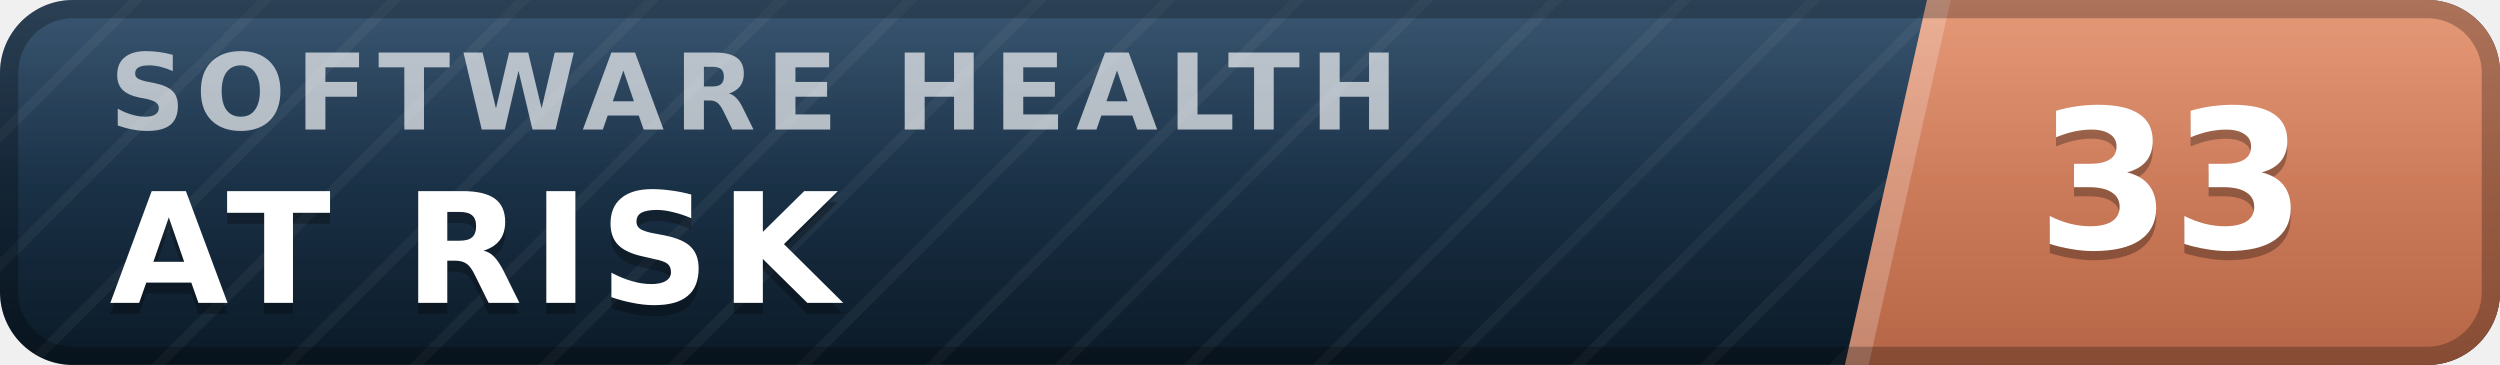
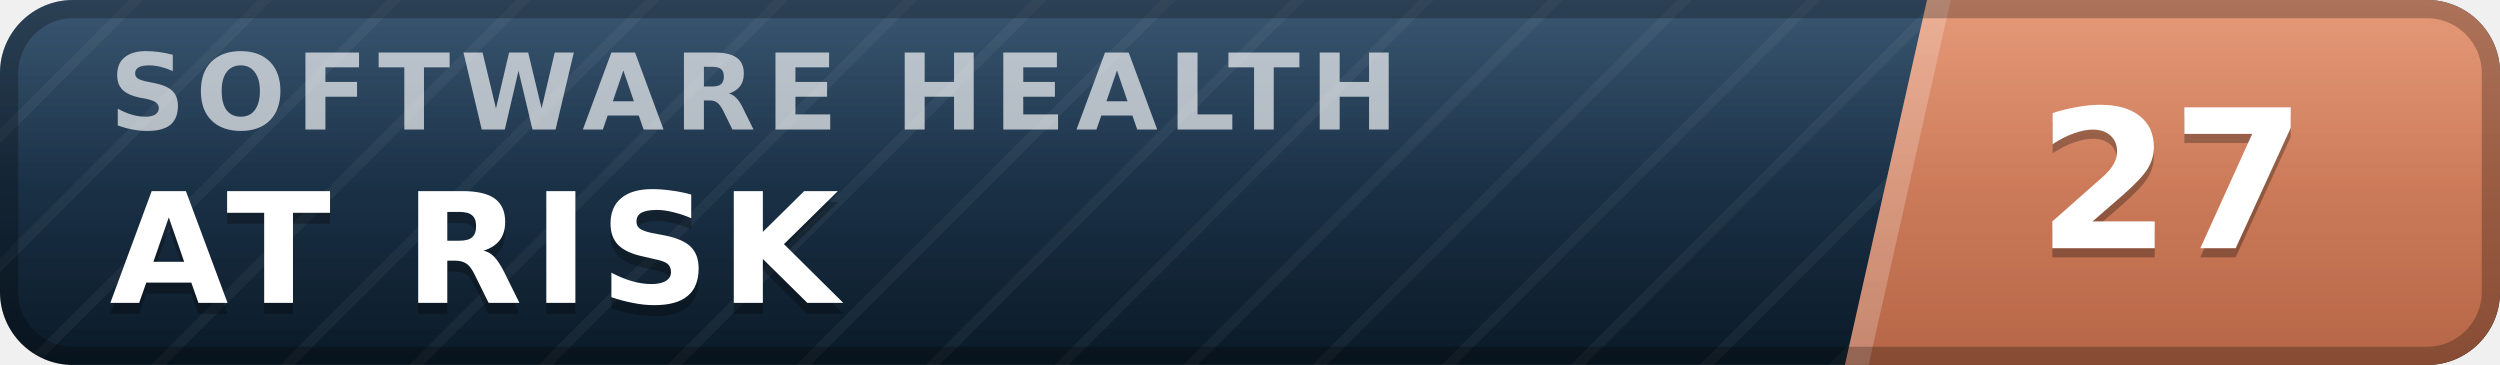
- <svg xmlns="http://www.w3.org/2000/svg" width="137" height="20" viewBox="0 0 137 20" role="img" aria-label="inspect.software software health index 33 of 100, at risk" font-family="Verdana,DejaVu Sans,Geneva,sans-serif">
+ <svg xmlns="http://www.w3.org/2000/svg" width="137" height="20" viewBox="0 0 137 20" role="img" aria-label="inspect.software software health index 27 of 100, at risk" font-family="Verdana,DejaVu Sans,Geneva,sans-serif">
  <defs>
    <linearGradient id="plate" x1="0" y1="0" x2="0" y2="1">
      <stop offset="0" stop-color="#1d3d5c" />
      <stop offset="1" stop-color="#0a1926" />
    </linearGradient>
    <linearGradient id="endplate" x1="0" y1="0" x2="0" y2="1">
      <stop offset="0" stop-color="#e18a64" />
      <stop offset="1" stop-color="#b56546" />
    </linearGradient>
    <linearGradient id="gloss" x1="0" y1="0" x2="0" y2="1">
      <stop offset="0" stop-color="#fff" stop-opacity=".13" />
      <stop offset=".5" stop-color="#fff" stop-opacity=".03" />
      <stop offset="1" stop-color="#fff" stop-opacity="0" />
    </linearGradient>
    <pattern id="guilloche" width="5" height="5" patternUnits="userSpaceOnUse" patternTransform="rotate(45)">
      <line x1="0" y1="0" x2="0" y2="5" stroke="#fff" stroke-opacity=".045" stroke-width="1.1" />
    </pattern>
    <clipPath id="rounded">
      <rect width="137" height="20" rx="4" />
    </clipPath>
  </defs>
  <g clip-path="url(#rounded)">
    <rect width="137" height="20" fill="url(#plate)" />
    <rect width="137" height="20" fill="url(#guilloche)" />
    <polygon points="105.6,0 137,0 137,20 101.1,20" fill="url(#endplate)" />
    <polygon points="105.6,0 106.9,0 102.4,20 101.1,20" fill="#fff" fill-opacity=".22" />
    <text x="6.0" y="7.1" font-size="5.8" letter-spacing="0.55" fill="#fff" fill-opacity=".66" font-weight="bold" textLength="76.3" lengthAdjust="spacing">SOFTWARE HEALTH</text>
    <text x="6.0" y="17.2" font-size="8.4" fill="#000" fill-opacity=".3" font-weight="bold" letter-spacing="0.55" textLength="43.3" lengthAdjust="spacing">AT RISK</text>
    <text x="6.0" y="16.6" font-size="8.4" fill="#fff" font-weight="bold" letter-spacing="0.55" textLength="43.3" lengthAdjust="spacing">AT RISK</text>
-     <text x="119.0" y="14.1" font-size="10.6" fill="#000" fill-opacity=".3" font-weight="bold" text-anchor="middle">33</text>
-     <text x="119.0" y="13.6" font-size="10.6" fill="#fff" font-weight="bold" text-anchor="middle">33</text>
+     <text x="119.0" y="14.1" font-size="10.6" fill="#000" fill-opacity=".3" font-weight="bold" text-anchor="middle">27</text>
+     <text x="119.0" y="13.6" font-size="10.6" fill="#fff" font-weight="bold" text-anchor="middle">27</text>
    <rect width="137" height="20" fill="url(#gloss)" />
  </g>
  <rect x=".5" y=".5" width="136" height="19" rx="3.5" fill="none" stroke="#000" stroke-opacity=".25" />
</svg>
